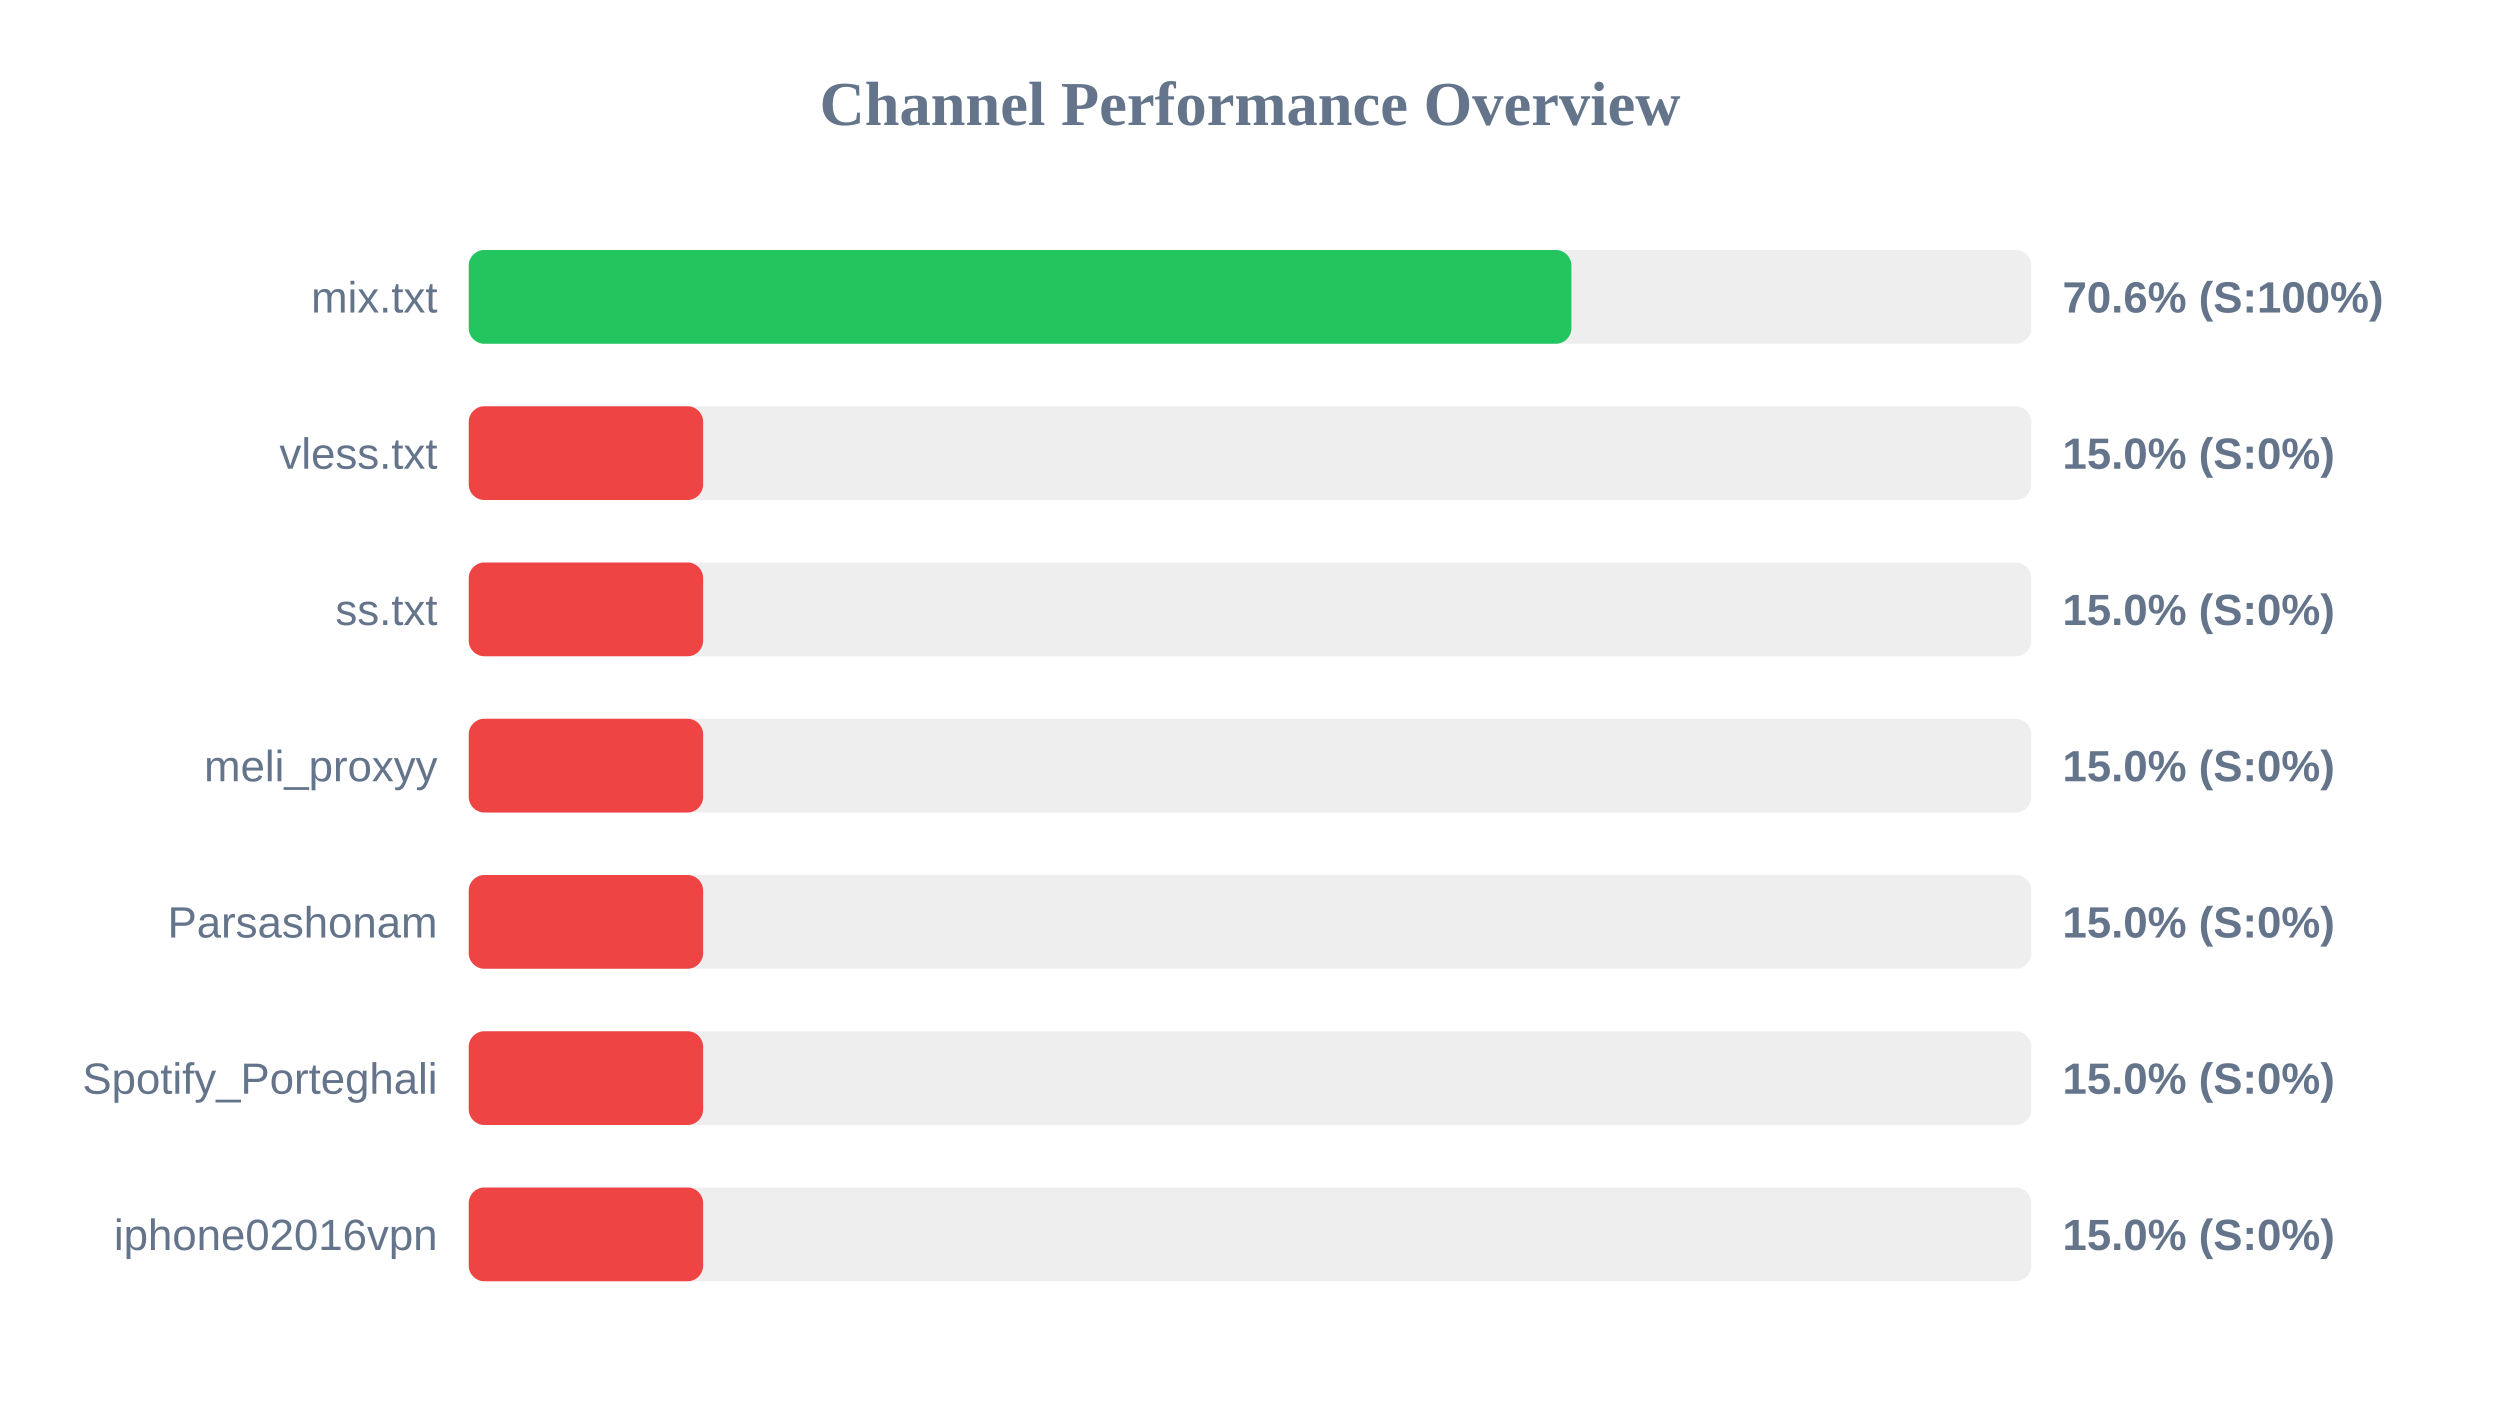
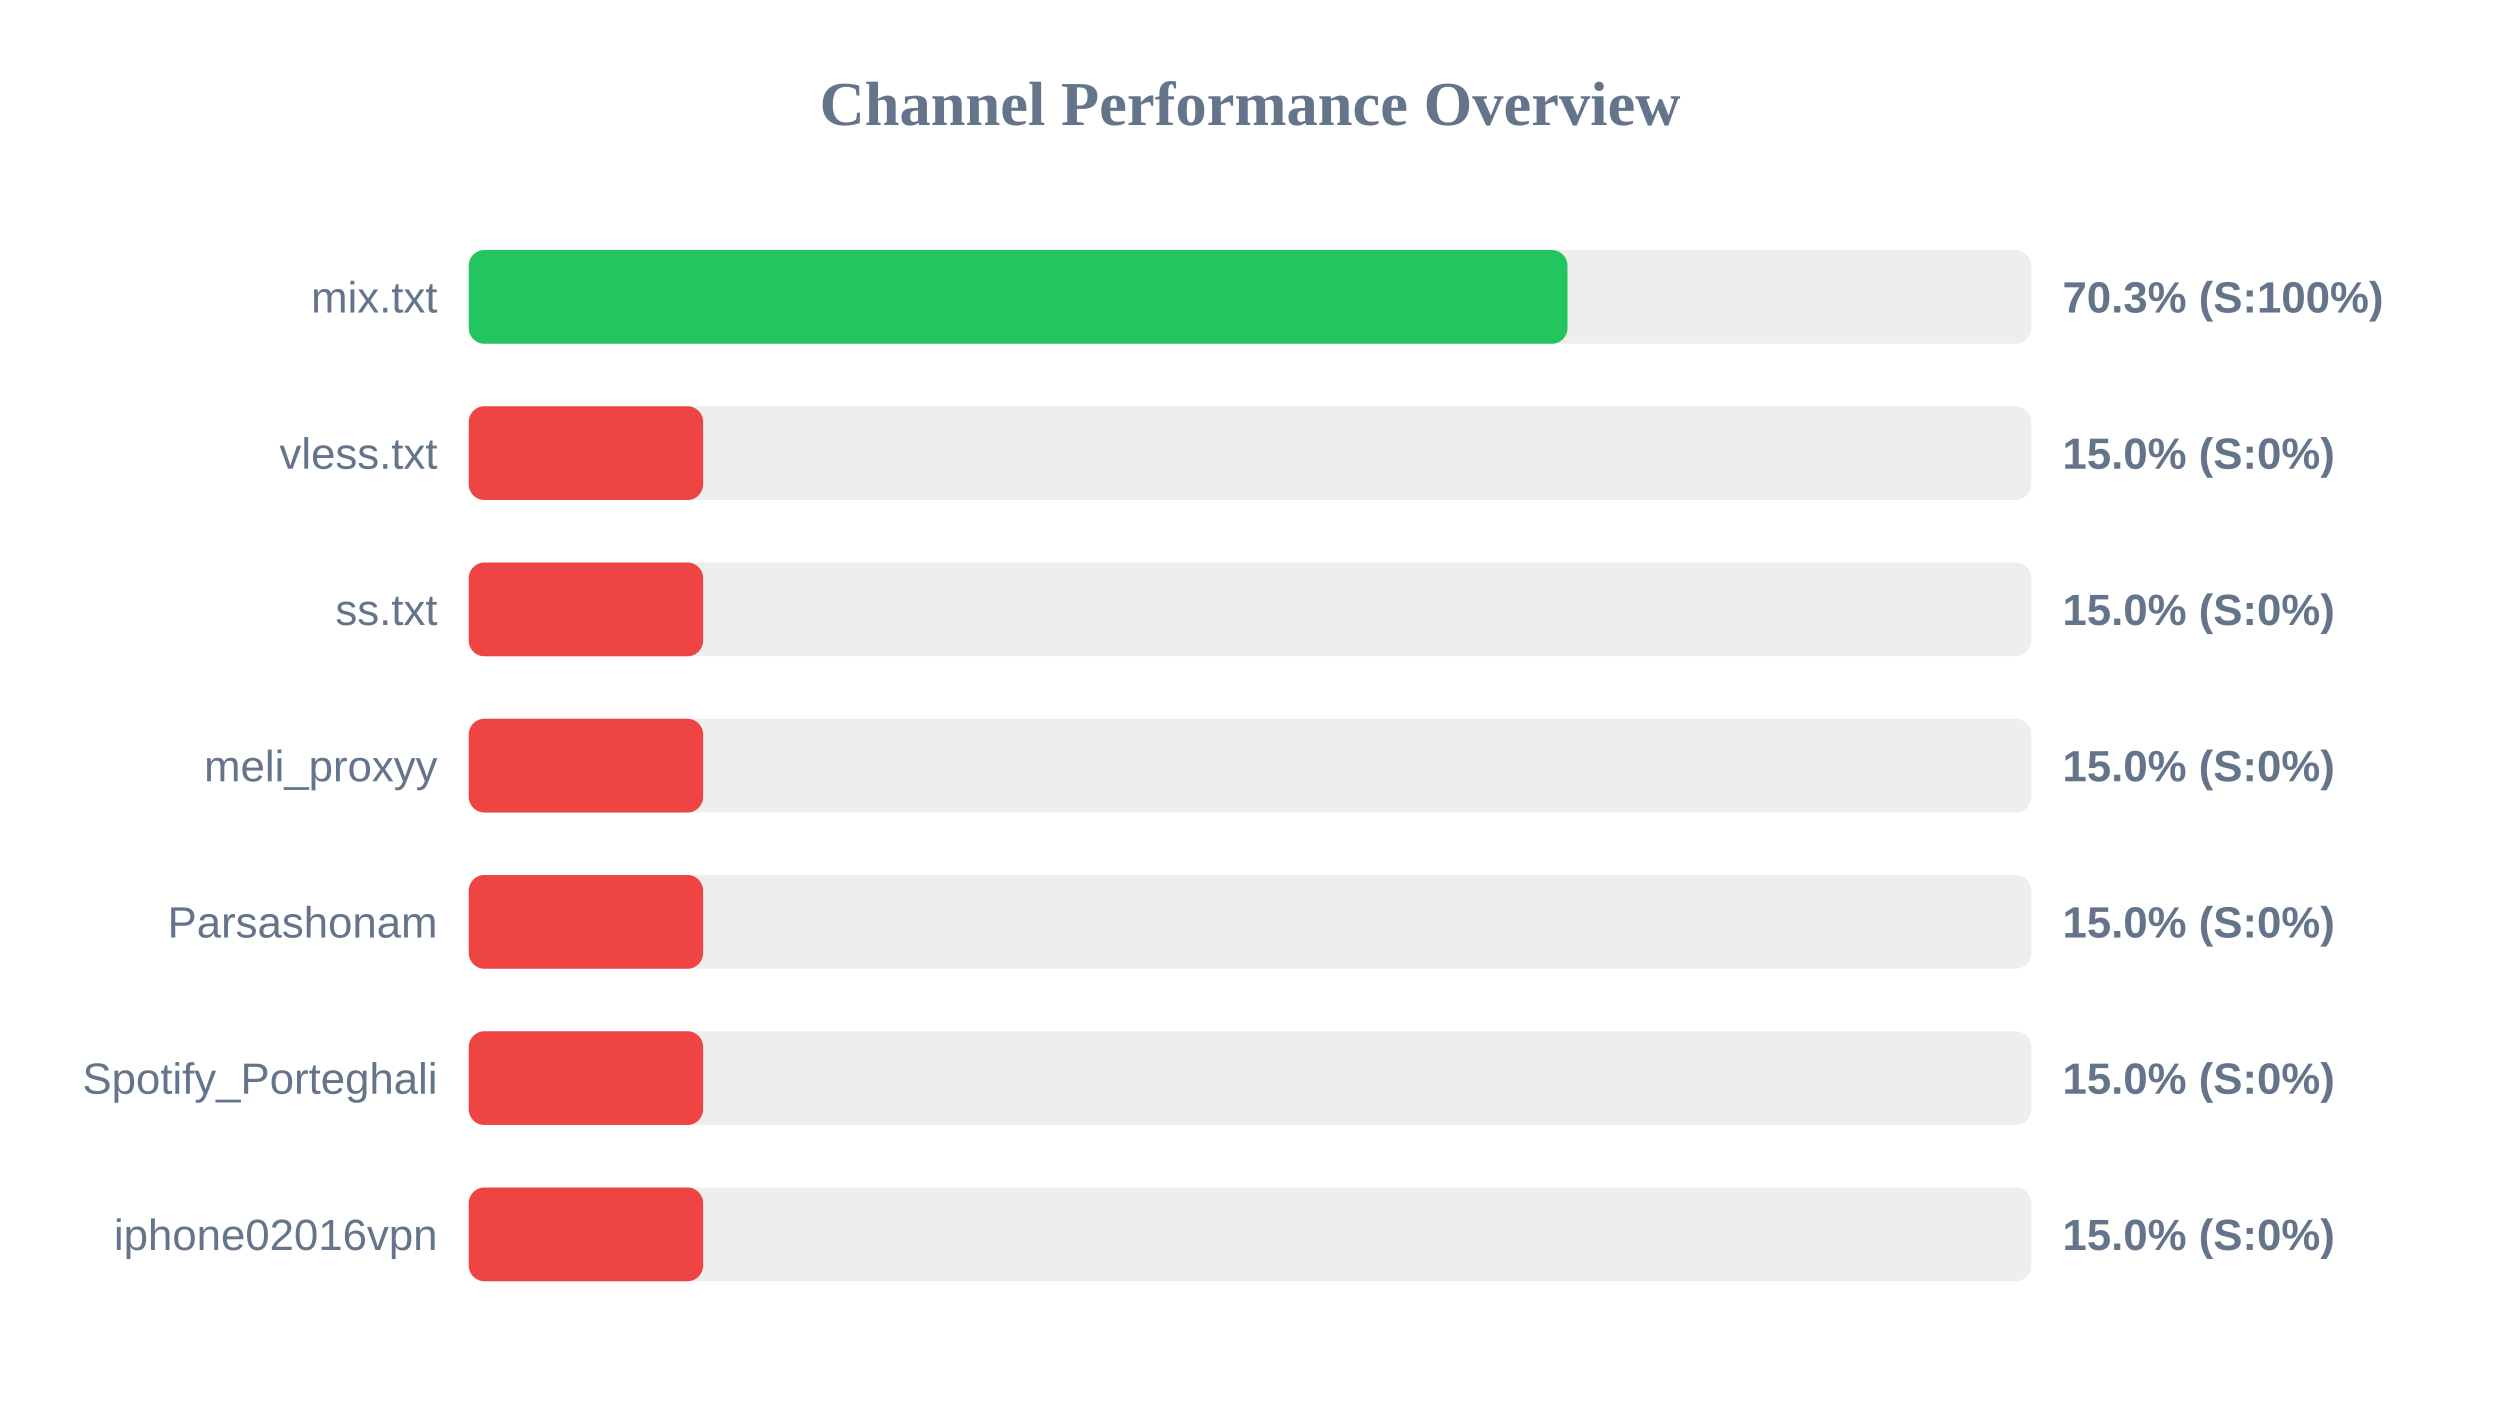
<svg xmlns="http://www.w3.org/2000/svg" width="800" height="450" version="1.1">
  <style>
        .row { font: 14px Arial; fill: #64748b; }
        .score { font: bold 14px Arial; fill: #64748b; }
    </style>
  <text x="400" y="40" text-anchor="middle" font-size="20px" font-weight="bold" fill="#64748b">Channel Performance Overview</text>
  <rect x="150" y="80" width="500" height="30" fill="#eee" rx="5" />
-   <rect x="150" y="80" width="352.85" height="30" fill="#22c55e" rx="5" />
+   <rect x="150" y="80" width="351.6" height="30" fill="#22c55e" rx="5" />
  <text x="140" y="100" text-anchor="end" class="row">mix.txt</text>
-   <text x="660" y="100" text-anchor="start" class="score">70.6% (S:100%)</text>
+   <text x="660" y="100" text-anchor="start" class="score">70.3% (S:100%)</text>
  <rect x="150" y="130" width="500" height="30" fill="#eee" rx="5" />
  <rect x="150" y="130" width="75.0" height="30" fill="#ef4444" rx="5" />
  <text x="140" y="150" text-anchor="end" class="row">vless.txt</text>
  <text x="660" y="150" text-anchor="start" class="score">15.0% (S:0%)</text>
  <rect x="150" y="180" width="500" height="30" fill="#eee" rx="5" />
  <rect x="150" y="180" width="75.0" height="30" fill="#ef4444" rx="5" />
  <text x="140" y="200" text-anchor="end" class="row">ss.txt</text>
  <text x="660" y="200" text-anchor="start" class="score">15.0% (S:0%)</text>
  <rect x="150" y="230" width="500" height="30" fill="#eee" rx="5" />
  <rect x="150" y="230" width="75.0" height="30" fill="#ef4444" rx="5" />
  <text x="140" y="250" text-anchor="end" class="row">meli_proxyy</text>
  <text x="660" y="250" text-anchor="start" class="score">15.0% (S:0%)</text>
  <rect x="150" y="280" width="500" height="30" fill="#eee" rx="5" />
  <rect x="150" y="280" width="75.0" height="30" fill="#ef4444" rx="5" />
  <text x="140" y="300" text-anchor="end" class="row">Parsashonam</text>
  <text x="660" y="300" text-anchor="start" class="score">15.0% (S:0%)</text>
  <rect x="150" y="330" width="500" height="30" fill="#eee" rx="5" />
  <rect x="150" y="330" width="75.0" height="30" fill="#ef4444" rx="5" />
  <text x="140" y="350" text-anchor="end" class="row">Spotify_Porteghali</text>
  <text x="660" y="350" text-anchor="start" class="score">15.0% (S:0%)</text>
  <rect x="150" y="380" width="500" height="30" fill="#eee" rx="5" />
  <rect x="150" y="380" width="75.0" height="30" fill="#ef4444" rx="5" />
  <text x="140" y="400" text-anchor="end" class="row">iphone02016vpn</text>
  <text x="660" y="400" text-anchor="start" class="score">15.0% (S:0%)</text>
</svg>
